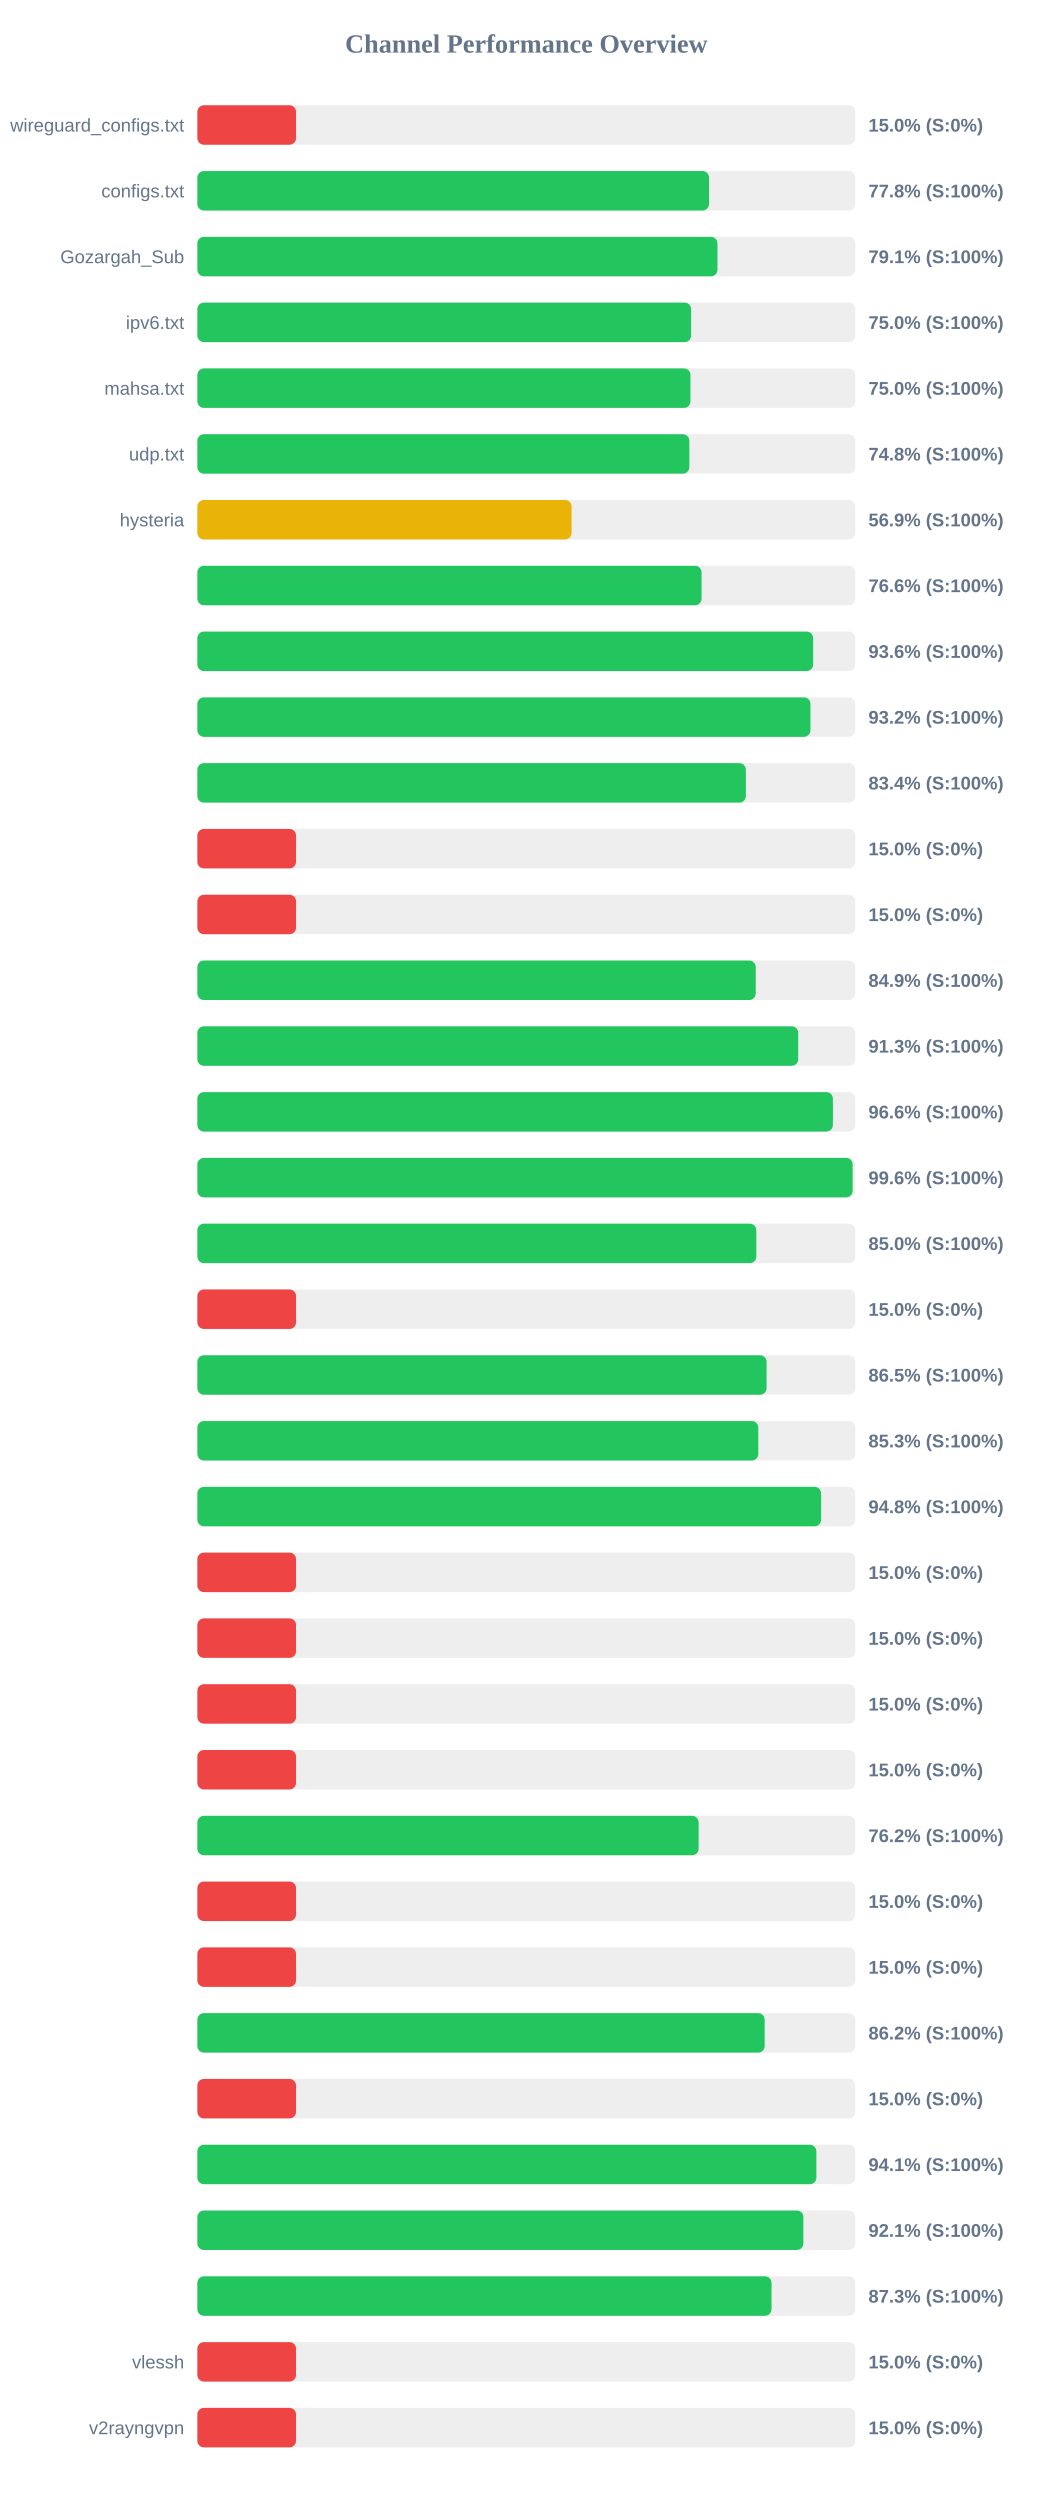
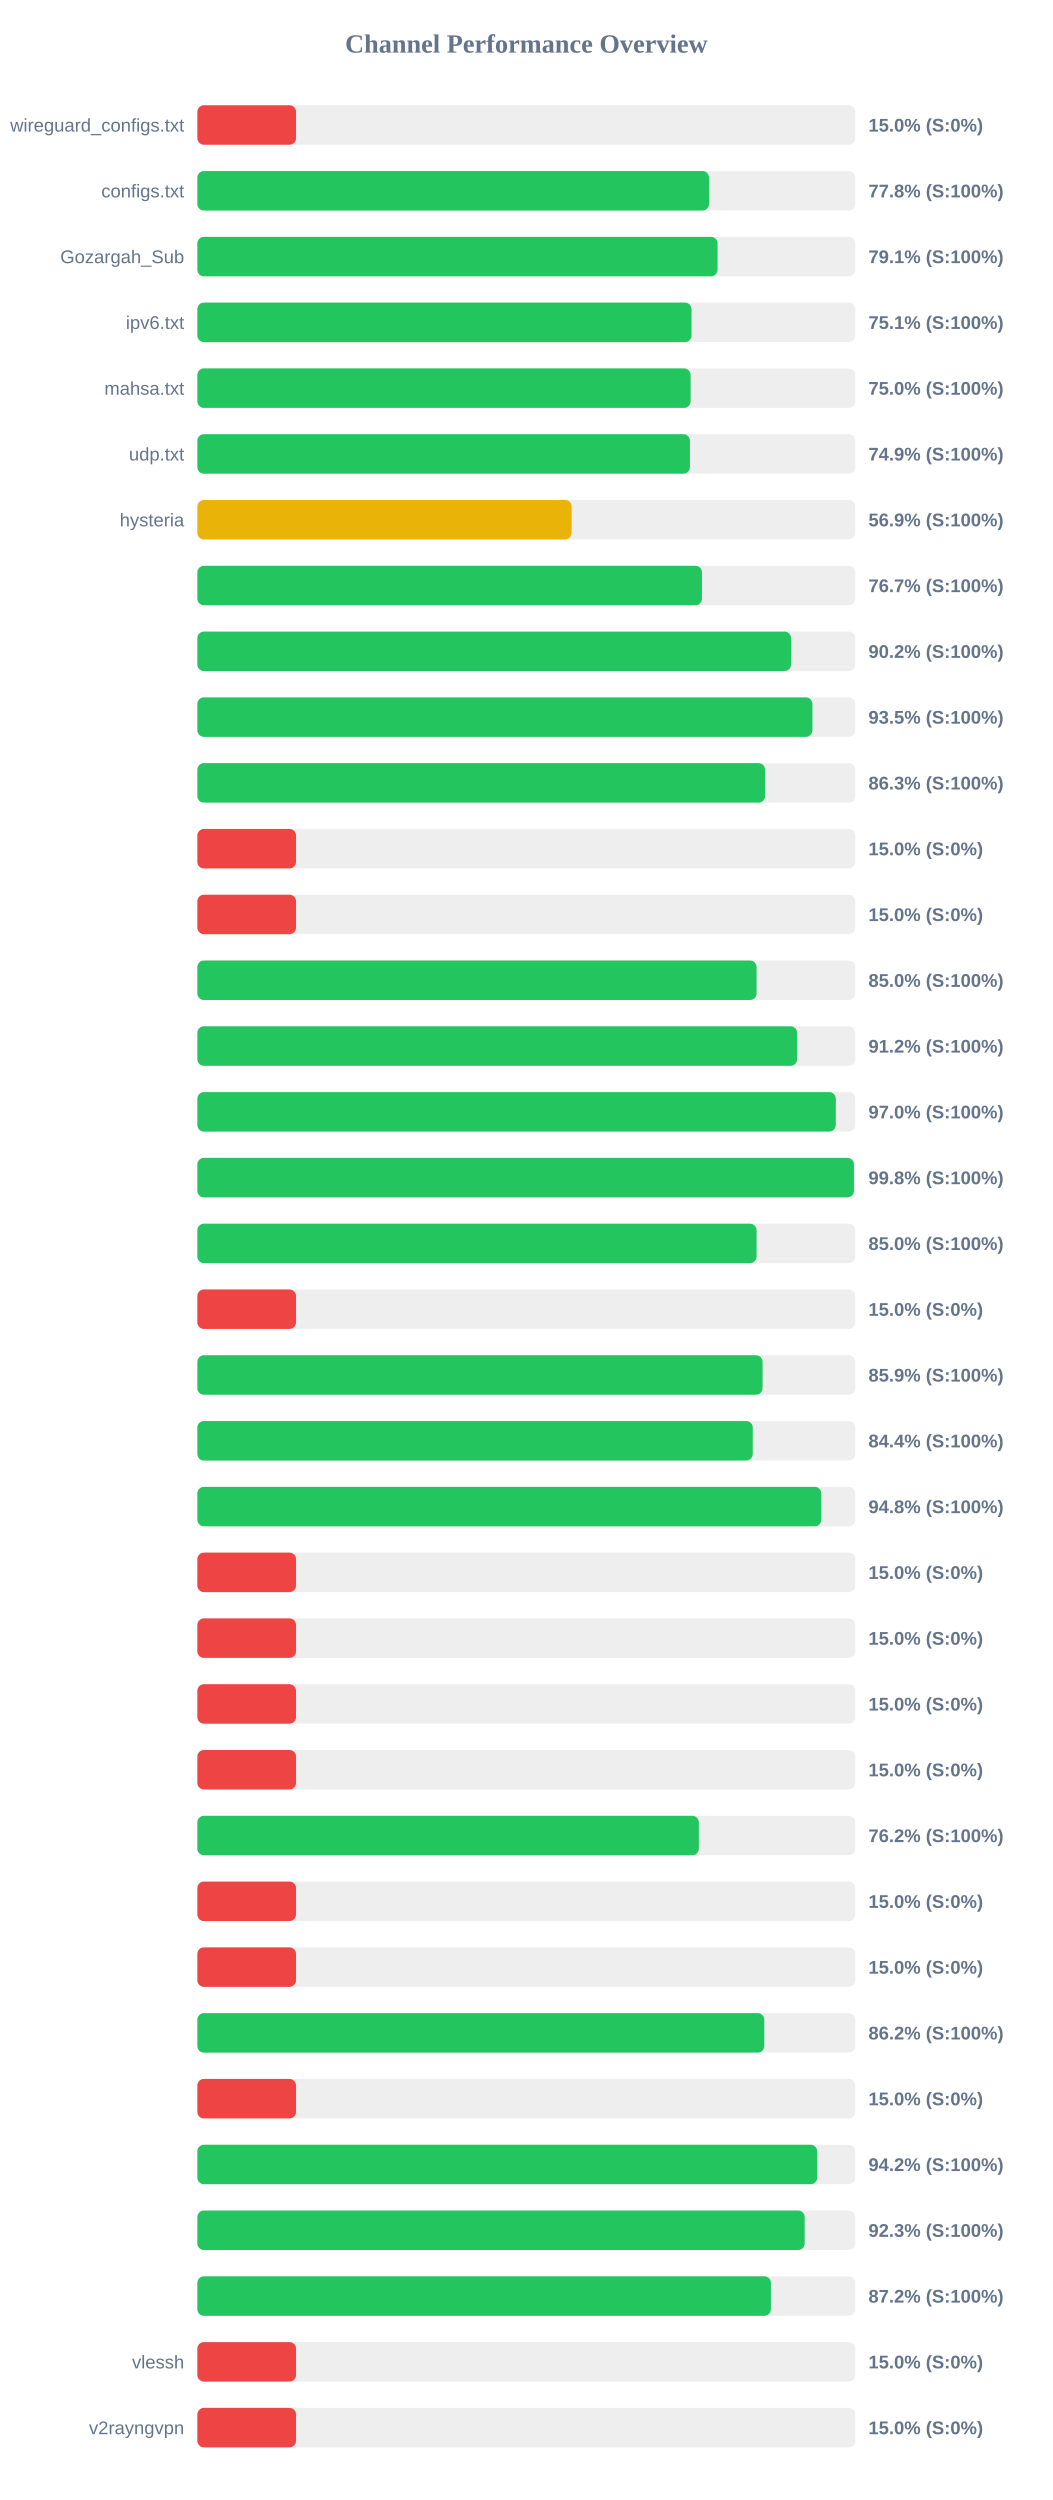
<svg xmlns="http://www.w3.org/2000/svg" width="800" height="1900" version="1.1">
  <style>
        .row { font: 14px Arial; fill: #64748b; }
        .score { font: bold 14px Arial; fill: #64748b; }
    </style>
  <text x="400" y="40" text-anchor="middle" font-size="20px" font-weight="bold" fill="#64748b">Channel Performance Overview</text>
  <rect x="150" y="80" width="500" height="30" fill="#eee" rx="5" />
  <rect x="150" y="80" width="75.0" height="30" fill="#ef4444" rx="5" />
  <text x="140" y="100" text-anchor="end" class="row">wireguard_configs.txt</text>
  <text x="660" y="100" text-anchor="start" class="score">15.0% (S:0%)</text>
  <rect x="150" y="130" width="500" height="30" fill="#eee" rx="5" />
  <rect x="150" y="130" width="388.85" height="30" fill="#22c55e" rx="5" />
  <text x="140" y="150" text-anchor="end" class="row">configs.txt</text>
  <text x="660" y="150" text-anchor="start" class="score">77.8% (S:100%)</text>
  <rect x="150" y="180" width="500" height="30" fill="#eee" rx="5" />
-   <rect x="150" y="180" width="395.3" height="30" fill="#22c55e" rx="5" />
+   <rect x="150" y="180" width="395.35" height="30" fill="#22c55e" rx="5" />
  <text x="140" y="200" text-anchor="end" class="row">Gozargah_Sub</text>
  <text x="660" y="200" text-anchor="start" class="score">79.1% (S:100%)</text>
  <rect x="150" y="230" width="500" height="30" fill="#eee" rx="5" />
-   <rect x="150" y="230" width="375.25" height="30" fill="#22c55e" rx="5" />
+   <rect x="150" y="230" width="375.55" height="30" fill="#22c55e" rx="5" />
  <text x="140" y="250" text-anchor="end" class="row">ipv6.txt</text>
-   <text x="660" y="250" text-anchor="start" class="score">75.0% (S:100%)</text>
+   <text x="660" y="250" text-anchor="start" class="score">75.1% (S:100%)</text>
  <rect x="150" y="280" width="500" height="30" fill="#eee" rx="5" />
-   <rect x="150" y="280" width="374.75" height="30" fill="#22c55e" rx="5" />
+   <rect x="150" y="280" width="374.85" height="30" fill="#22c55e" rx="5" />
  <text x="140" y="300" text-anchor="end" class="row">mahsa.txt</text>
  <text x="660" y="300" text-anchor="start" class="score">75.0% (S:100%)</text>
  <rect x="150" y="330" width="500" height="30" fill="#eee" rx="5" />
-   <rect x="150" y="330" width="373.9" height="30" fill="#22c55e" rx="5" />
+   <rect x="150" y="330" width="374.35" height="30" fill="#22c55e" rx="5" />
  <text x="140" y="350" text-anchor="end" class="row">udp.txt</text>
-   <text x="660" y="350" text-anchor="start" class="score">74.8% (S:100%)</text>
+   <text x="660" y="350" text-anchor="start" class="score">74.9% (S:100%)</text>
  <rect x="150" y="380" width="500" height="30" fill="#eee" rx="5" />
-   <rect x="150" y="380" width="284.4" height="30" fill="#eab308" rx="5" />
+   <rect x="150" y="380" width="284.45" height="30" fill="#eab308" rx="5" />
  <text x="140" y="400" text-anchor="end" class="row">hysteria</text>
  <text x="660" y="400" text-anchor="start" class="score">56.9% (S:100%)</text>
  <rect x="150" y="430" width="500" height="30" fill="#eee" rx="5" />
-   <rect x="150" y="430" width="383.2" height="30" fill="#22c55e" rx="5" />
+   <rect x="150" y="430" width="383.5" height="30" fill="#22c55e" rx="5" />
  <text x="140" y="450" text-anchor="end" class="row" />
-   <text x="660" y="450" text-anchor="start" class="score">76.6% (S:100%)</text>
+   <text x="660" y="450" text-anchor="start" class="score">76.7% (S:100%)</text>
  <rect x="150" y="480" width="500" height="30" fill="#eee" rx="5" />
-   <rect x="150" y="480" width="468.0" height="30" fill="#22c55e" rx="5" />
+   <rect x="150" y="480" width="451.2" height="30" fill="#22c55e" rx="5" />
  <text x="140" y="500" text-anchor="end" class="row" />
-   <text x="660" y="500" text-anchor="start" class="score">93.6% (S:100%)</text>
+   <text x="660" y="500" text-anchor="start" class="score">90.2% (S:100%)</text>
  <rect x="150" y="530" width="500" height="30" fill="#eee" rx="5" />
-   <rect x="150" y="530" width="465.95" height="30" fill="#22c55e" rx="5" />
+   <rect x="150" y="530" width="467.45" height="30" fill="#22c55e" rx="5" />
  <text x="140" y="550" text-anchor="end" class="row" />
-   <text x="660" y="550" text-anchor="start" class="score">93.2% (S:100%)</text>
+   <text x="660" y="550" text-anchor="start" class="score">93.5% (S:100%)</text>
  <rect x="150" y="580" width="500" height="30" fill="#eee" rx="5" />
-   <rect x="150" y="580" width="416.85" height="30" fill="#22c55e" rx="5" />
+   <rect x="150" y="580" width="431.45" height="30" fill="#22c55e" rx="5" />
  <text x="140" y="600" text-anchor="end" class="row" />
-   <text x="660" y="600" text-anchor="start" class="score">83.4% (S:100%)</text>
+   <text x="660" y="600" text-anchor="start" class="score">86.3% (S:100%)</text>
  <rect x="150" y="630" width="500" height="30" fill="#eee" rx="5" />
  <rect x="150" y="630" width="75.0" height="30" fill="#ef4444" rx="5" />
  <text x="140" y="650" text-anchor="end" class="row" />
  <text x="660" y="650" text-anchor="start" class="score">15.0% (S:0%)</text>
  <rect x="150" y="680" width="500" height="30" fill="#eee" rx="5" />
  <rect x="150" y="680" width="75.0" height="30" fill="#ef4444" rx="5" />
  <text x="140" y="700" text-anchor="end" class="row" />
  <text x="660" y="700" text-anchor="start" class="score">15.0% (S:0%)</text>
  <rect x="150" y="730" width="500" height="30" fill="#eee" rx="5" />
-   <rect x="150" y="730" width="424.35" height="30" fill="#22c55e" rx="5" />
+   <rect x="150" y="730" width="425.0" height="30" fill="#22c55e" rx="5" />
  <text x="140" y="750" text-anchor="end" class="row" />
-   <text x="660" y="750" text-anchor="start" class="score">84.9% (S:100%)</text>
+   <text x="660" y="750" text-anchor="start" class="score">85.0% (S:100%)</text>
  <rect x="150" y="780" width="500" height="30" fill="#eee" rx="5" />
-   <rect x="150" y="780" width="456.65" height="30" fill="#22c55e" rx="5" />
+   <rect x="150" y="780" width="455.8" height="30" fill="#22c55e" rx="5" />
  <text x="140" y="800" text-anchor="end" class="row" />
-   <text x="660" y="800" text-anchor="start" class="score">91.3% (S:100%)</text>
+   <text x="660" y="800" text-anchor="start" class="score">91.2% (S:100%)</text>
  <rect x="150" y="830" width="500" height="30" fill="#eee" rx="5" />
-   <rect x="150" y="830" width="483.0" height="30" fill="#22c55e" rx="5" />
+   <rect x="150" y="830" width="485.2" height="30" fill="#22c55e" rx="5" />
  <text x="140" y="850" text-anchor="end" class="row" />
-   <text x="660" y="850" text-anchor="start" class="score">96.6% (S:100%)</text>
+   <text x="660" y="850" text-anchor="start" class="score">97.0% (S:100%)</text>
  <rect x="150" y="880" width="500" height="30" fill="#eee" rx="5" />
-   <rect x="150" y="880" width="498.0" height="30" fill="#22c55e" rx="5" />
+   <rect x="150" y="880" width="499.0" height="30" fill="#22c55e" rx="5" />
  <text x="140" y="900" text-anchor="end" class="row" />
-   <text x="660" y="900" text-anchor="start" class="score">99.6% (S:100%)</text>
+   <text x="660" y="900" text-anchor="start" class="score">99.8% (S:100%)</text>
  <rect x="150" y="930" width="500" height="30" fill="#eee" rx="5" />
-   <rect x="150" y="930" width="424.8" height="30" fill="#22c55e" rx="5" />
+   <rect x="150" y="930" width="425.0" height="30" fill="#22c55e" rx="5" />
  <text x="140" y="950" text-anchor="end" class="row" />
  <text x="660" y="950" text-anchor="start" class="score">85.0% (S:100%)</text>
  <rect x="150" y="980" width="500" height="30" fill="#eee" rx="5" />
  <rect x="150" y="980" width="75.0" height="30" fill="#ef4444" rx="5" />
  <text x="140" y="1000" text-anchor="end" class="row" />
  <text x="660" y="1000" text-anchor="start" class="score">15.0% (S:0%)</text>
  <rect x="150" y="1030" width="500" height="30" fill="#eee" rx="5" />
-   <rect x="150" y="1030" width="432.6" height="30" fill="#22c55e" rx="5" />
+   <rect x="150" y="1030" width="429.55" height="30" fill="#22c55e" rx="5" />
  <text x="140" y="1050" text-anchor="end" class="row" />
-   <text x="660" y="1050" text-anchor="start" class="score">86.5% (S:100%)</text>
+   <text x="660" y="1050" text-anchor="start" class="score">85.9% (S:100%)</text>
  <rect x="150" y="1080" width="500" height="30" fill="#eee" rx="5" />
-   <rect x="150" y="1080" width="426.3" height="30" fill="#22c55e" rx="5" />
+   <rect x="150" y="1080" width="422.1" height="30" fill="#22c55e" rx="5" />
  <text x="140" y="1100" text-anchor="end" class="row" />
-   <text x="660" y="1100" text-anchor="start" class="score">85.3% (S:100%)</text>
+   <text x="660" y="1100" text-anchor="start" class="score">84.4% (S:100%)</text>
  <rect x="150" y="1130" width="500" height="30" fill="#eee" rx="5" />
-   <rect x="150" y="1130" width="474.05" height="30" fill="#22c55e" rx="5" />
+   <rect x="150" y="1130" width="474.2" height="30" fill="#22c55e" rx="5" />
  <text x="140" y="1150" text-anchor="end" class="row" />
  <text x="660" y="1150" text-anchor="start" class="score">94.8% (S:100%)</text>
  <rect x="150" y="1180" width="500" height="30" fill="#eee" rx="5" />
  <rect x="150" y="1180" width="75.0" height="30" fill="#ef4444" rx="5" />
  <text x="140" y="1200" text-anchor="end" class="row" />
  <text x="660" y="1200" text-anchor="start" class="score">15.0% (S:0%)</text>
  <rect x="150" y="1230" width="500" height="30" fill="#eee" rx="5" />
  <rect x="150" y="1230" width="75.0" height="30" fill="#ef4444" rx="5" />
  <text x="140" y="1250" text-anchor="end" class="row" />
  <text x="660" y="1250" text-anchor="start" class="score">15.0% (S:0%)</text>
  <rect x="150" y="1280" width="500" height="30" fill="#eee" rx="5" />
  <rect x="150" y="1280" width="75.0" height="30" fill="#ef4444" rx="5" />
  <text x="140" y="1300" text-anchor="end" class="row" />
  <text x="660" y="1300" text-anchor="start" class="score">15.0% (S:0%)</text>
  <rect x="150" y="1330" width="500" height="30" fill="#eee" rx="5" />
  <rect x="150" y="1330" width="75.0" height="30" fill="#ef4444" rx="5" />
  <text x="140" y="1350" text-anchor="end" class="row" />
  <text x="660" y="1350" text-anchor="start" class="score">15.0% (S:0%)</text>
  <rect x="150" y="1380" width="500" height="30" fill="#eee" rx="5" />
-   <rect x="150" y="1380" width="380.95" height="30" fill="#22c55e" rx="5" />
+   <rect x="150" y="1380" width="381.1" height="30" fill="#22c55e" rx="5" />
  <text x="140" y="1400" text-anchor="end" class="row" />
  <text x="660" y="1400" text-anchor="start" class="score">76.2% (S:100%)</text>
  <rect x="150" y="1430" width="500" height="30" fill="#eee" rx="5" />
  <rect x="150" y="1430" width="75.0" height="30" fill="#ef4444" rx="5" />
  <text x="140" y="1450" text-anchor="end" class="row" />
  <text x="660" y="1450" text-anchor="start" class="score">15.0% (S:0%)</text>
  <rect x="150" y="1480" width="500" height="30" fill="#eee" rx="5" />
  <rect x="150" y="1480" width="75.0" height="30" fill="#ef4444" rx="5" />
  <text x="140" y="1500" text-anchor="end" class="row" />
  <text x="660" y="1500" text-anchor="start" class="score">15.0% (S:0%)</text>
  <rect x="150" y="1530" width="500" height="30" fill="#eee" rx="5" />
-   <rect x="150" y="1530" width="431.15" height="30" fill="#22c55e" rx="5" />
+   <rect x="150" y="1530" width="430.85" height="30" fill="#22c55e" rx="5" />
  <text x="140" y="1550" text-anchor="end" class="row" />
  <text x="660" y="1550" text-anchor="start" class="score">86.2% (S:100%)</text>
  <rect x="150" y="1580" width="500" height="30" fill="#eee" rx="5" />
  <rect x="150" y="1580" width="75.0" height="30" fill="#ef4444" rx="5" />
  <text x="140" y="1600" text-anchor="end" class="row" />
  <text x="660" y="1600" text-anchor="start" class="score">15.0% (S:0%)</text>
  <rect x="150" y="1630" width="500" height="30" fill="#eee" rx="5" />
-   <rect x="150" y="1630" width="470.45" height="30" fill="#22c55e" rx="5" />
+   <rect x="150" y="1630" width="471.05" height="30" fill="#22c55e" rx="5" />
  <text x="140" y="1650" text-anchor="end" class="row" />
-   <text x="660" y="1650" text-anchor="start" class="score">94.1% (S:100%)</text>
+   <text x="660" y="1650" text-anchor="start" class="score">94.2% (S:100%)</text>
  <rect x="150" y="1680" width="500" height="30" fill="#eee" rx="5" />
-   <rect x="150" y="1680" width="460.55" height="30" fill="#22c55e" rx="5" />
+   <rect x="150" y="1680" width="461.55" height="30" fill="#22c55e" rx="5" />
  <text x="140" y="1700" text-anchor="end" class="row" />
-   <text x="660" y="1700" text-anchor="start" class="score">92.1% (S:100%)</text>
+   <text x="660" y="1700" text-anchor="start" class="score">92.3% (S:100%)</text>
  <rect x="150" y="1730" width="500" height="30" fill="#eee" rx="5" />
-   <rect x="150" y="1730" width="436.35" height="30" fill="#22c55e" rx="5" />
+   <rect x="150" y="1730" width="435.9" height="30" fill="#22c55e" rx="5" />
  <text x="140" y="1750" text-anchor="end" class="row" />
-   <text x="660" y="1750" text-anchor="start" class="score">87.3% (S:100%)</text>
+   <text x="660" y="1750" text-anchor="start" class="score">87.2% (S:100%)</text>
  <rect x="150" y="1780" width="500" height="30" fill="#eee" rx="5" />
  <rect x="150" y="1780" width="75.0" height="30" fill="#ef4444" rx="5" />
  <text x="140" y="1800" text-anchor="end" class="row">vlessh</text>
  <text x="660" y="1800" text-anchor="start" class="score">15.0% (S:0%)</text>
  <rect x="150" y="1830" width="500" height="30" fill="#eee" rx="5" />
  <rect x="150" y="1830" width="75.0" height="30" fill="#ef4444" rx="5" />
  <text x="140" y="1850" text-anchor="end" class="row">v2rayngvpn</text>
  <text x="660" y="1850" text-anchor="start" class="score">15.0% (S:0%)</text>
</svg>
